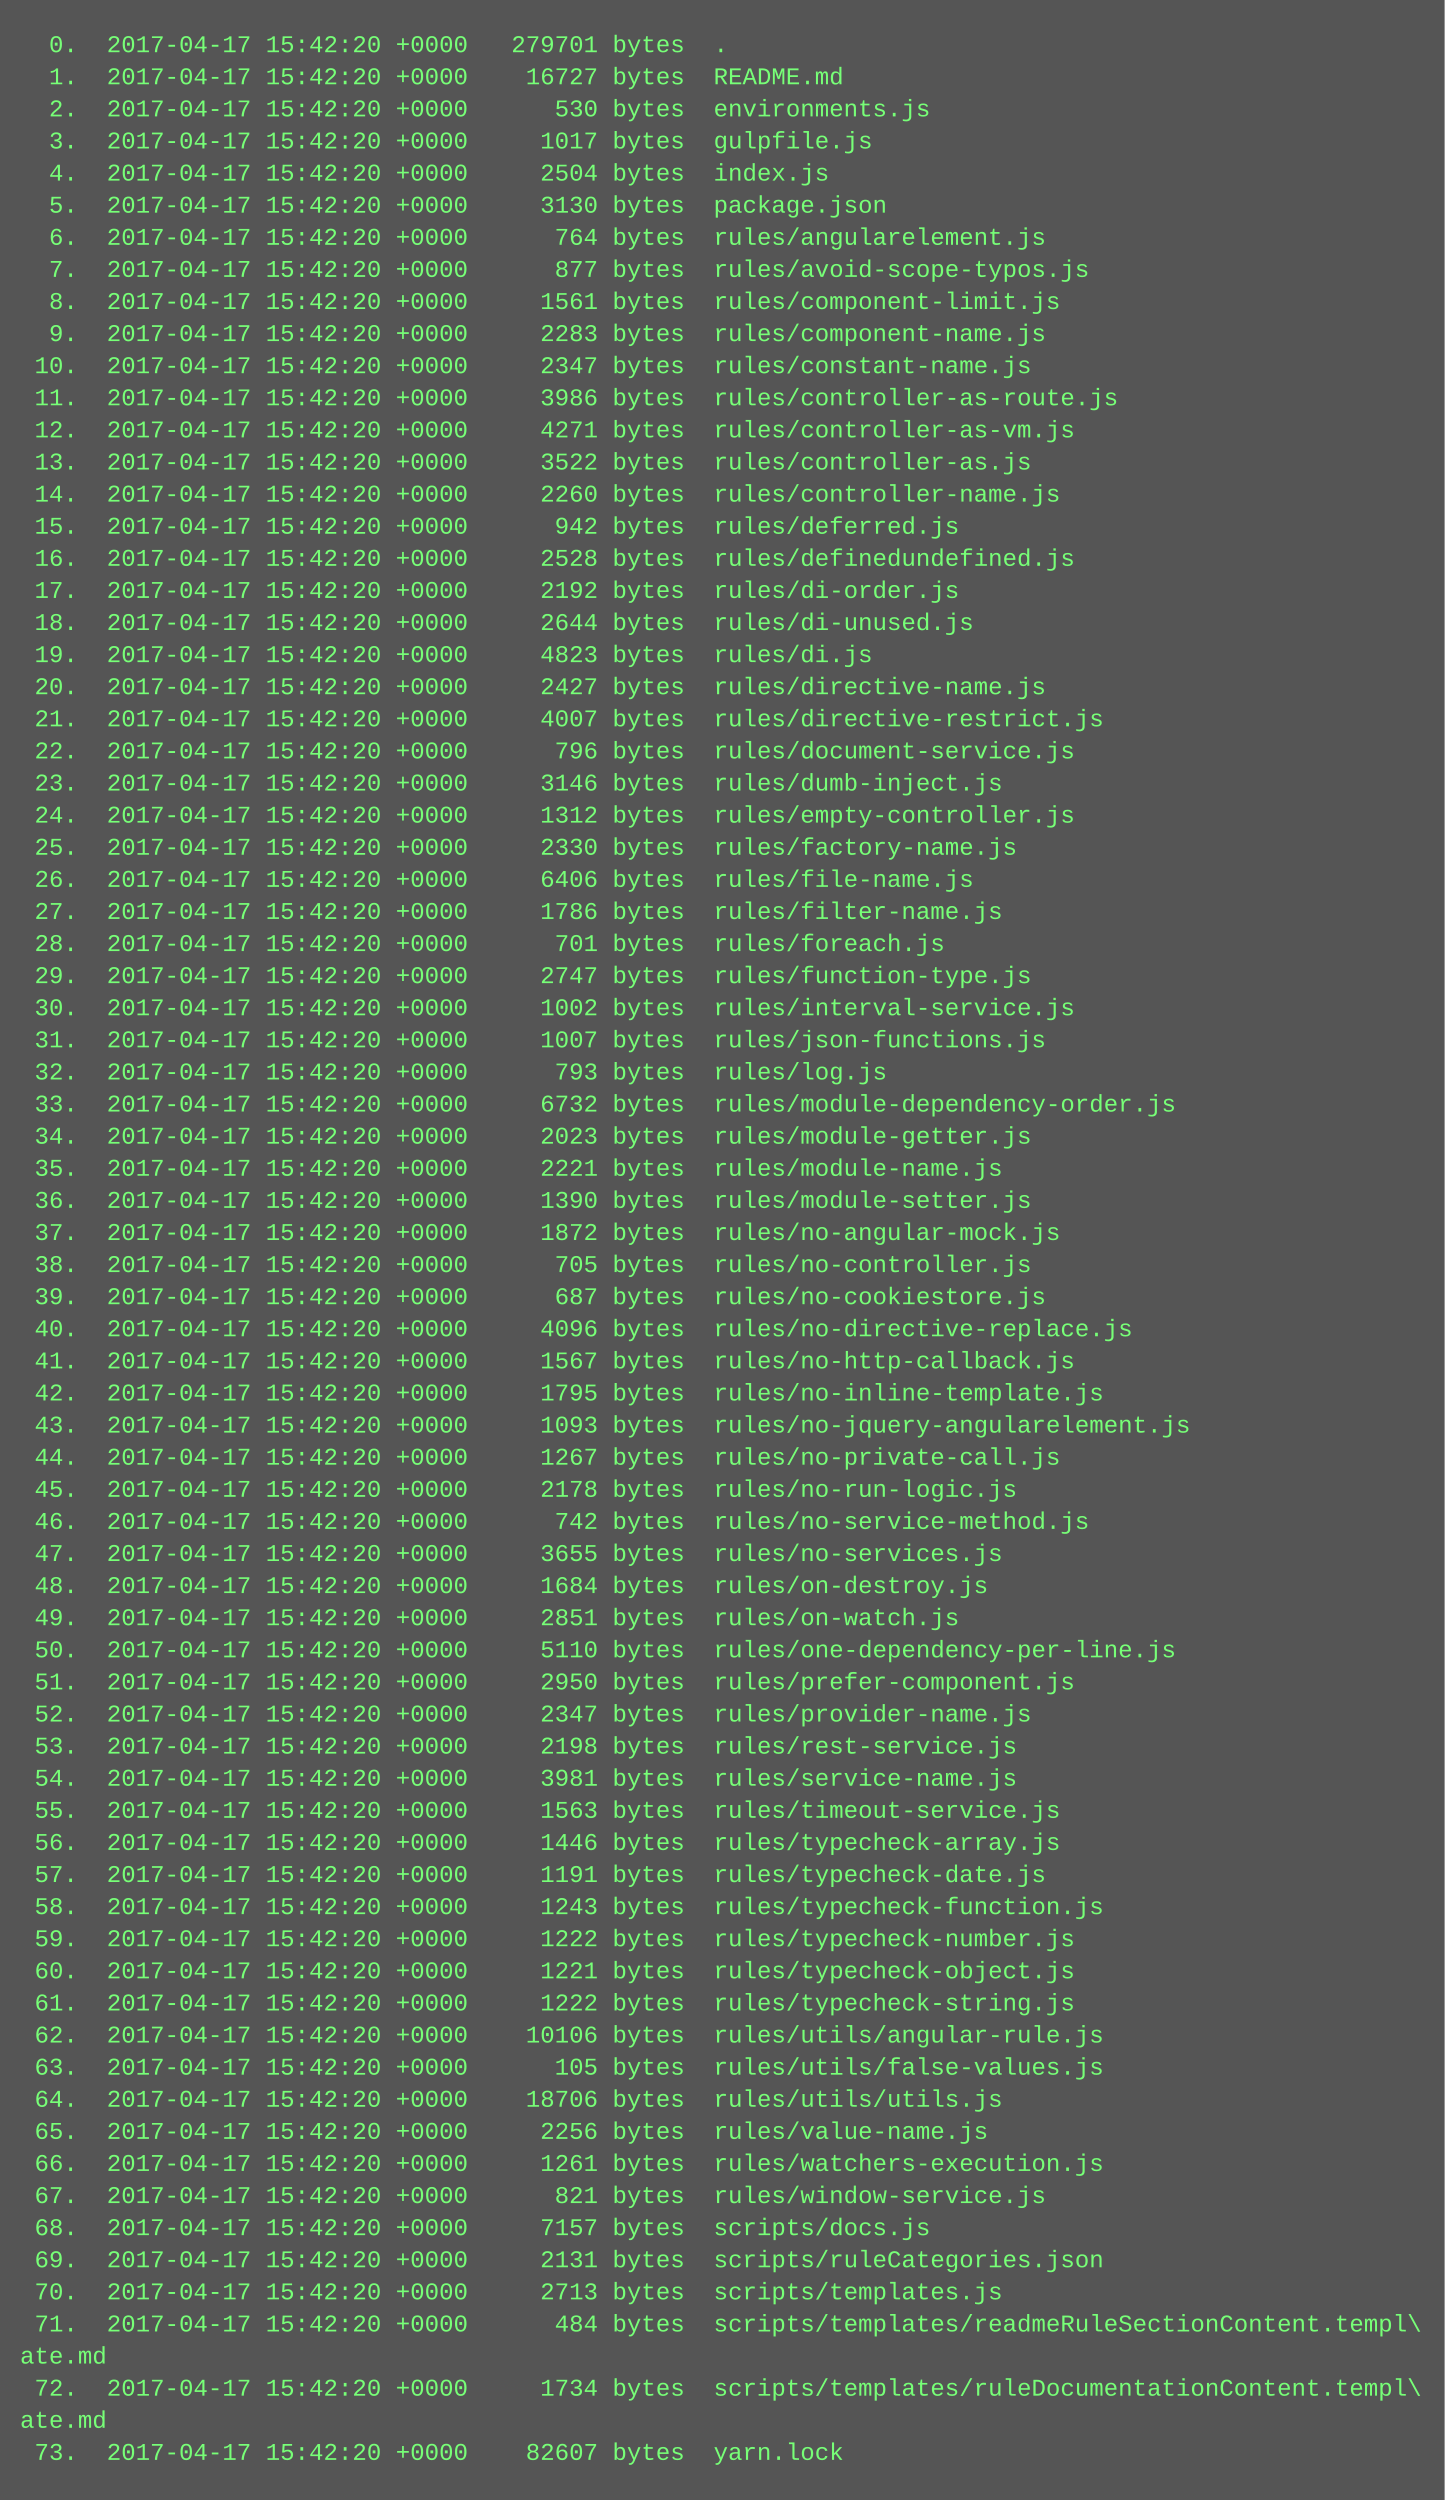
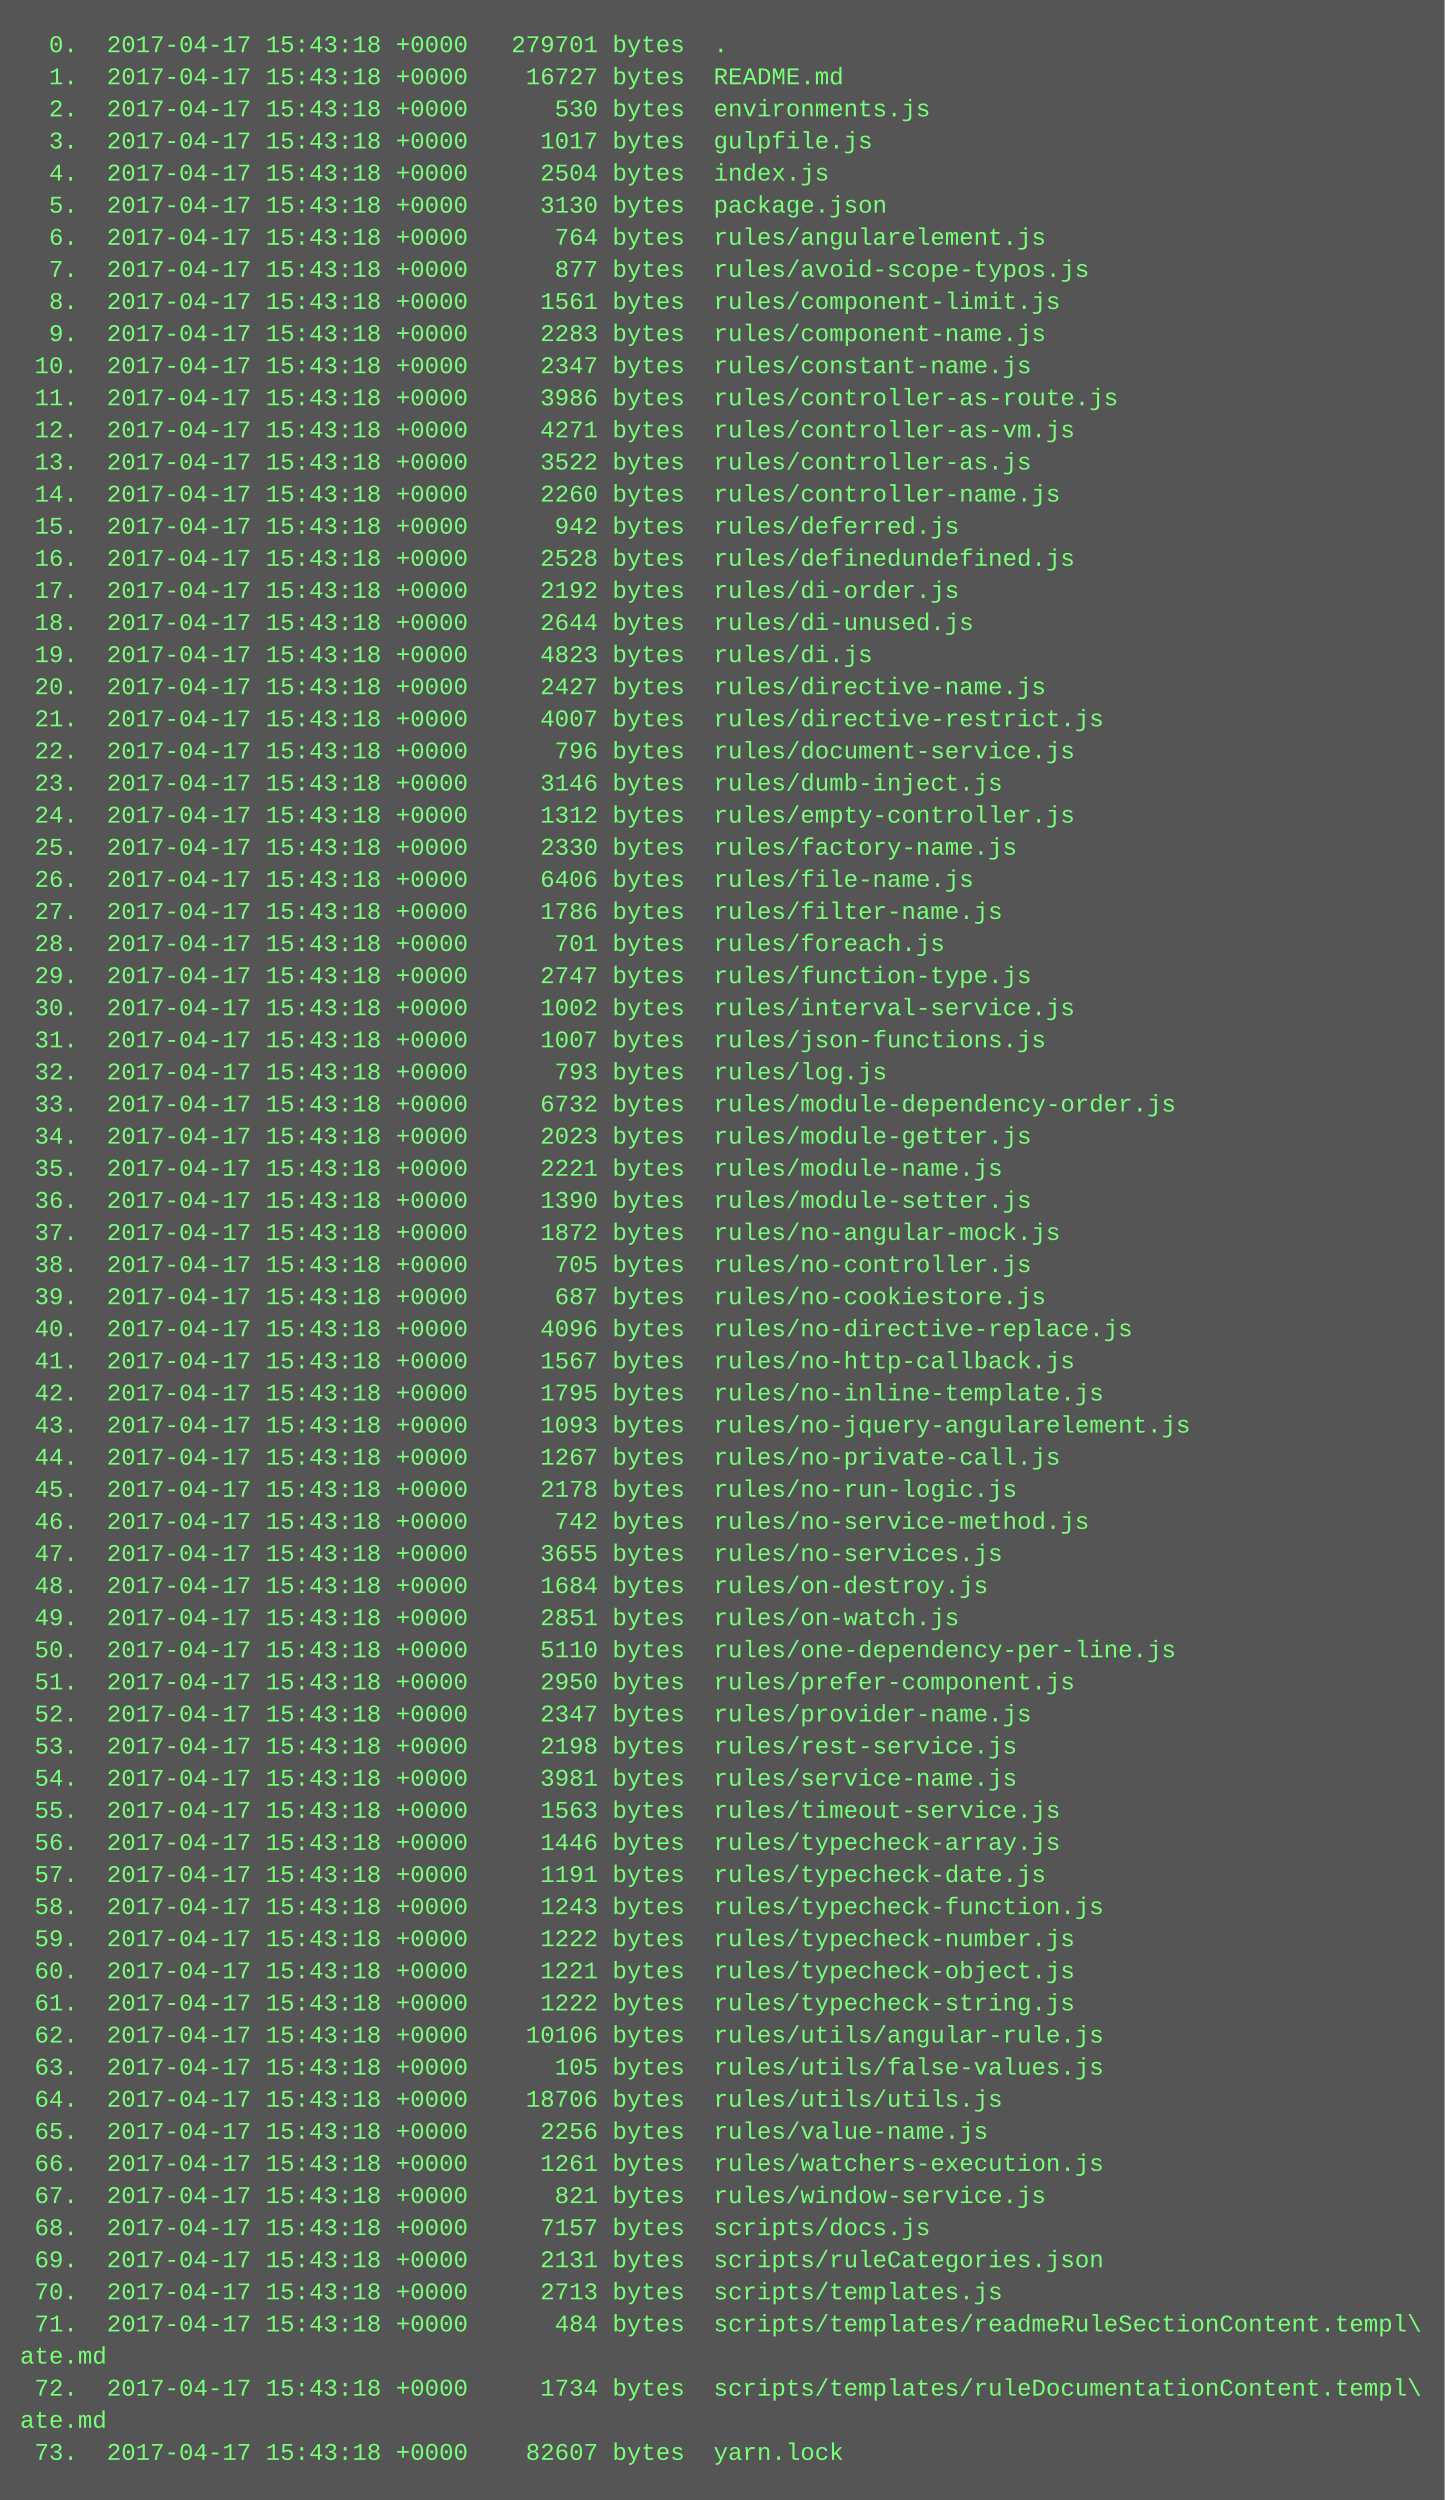
<svg xmlns="http://www.w3.org/2000/svg" height="1246" width="720">
  <rect height="1246" fill="#555" width="720" />
  <text fill="#7f7" font-family="Courier New" font-size="12" xml:space="preserve">
-     <tspan x="10" y="26">  0.  2017-04-17 15:42:20 +0000   279701 bytes  .</tspan>
-     <tspan x="10" y="42">  1.  2017-04-17 15:42:20 +0000    16727 bytes  README.md</tspan>
-     <tspan x="10" y="58">  2.  2017-04-17 15:42:20 +0000      530 bytes  environments.js</tspan>
-     <tspan x="10" y="74">  3.  2017-04-17 15:42:20 +0000     1017 bytes  gulpfile.js</tspan>
-     <tspan x="10" y="90">  4.  2017-04-17 15:42:20 +0000     2504 bytes  index.js</tspan>
-     <tspan x="10" y="106">  5.  2017-04-17 15:42:20 +0000     3130 bytes  package.json</tspan>
-     <tspan x="10" y="122">  6.  2017-04-17 15:42:20 +0000      764 bytes  rules/angularelement.js</tspan>
-     <tspan x="10" y="138">  7.  2017-04-17 15:42:20 +0000      877 bytes  rules/avoid-scope-typos.js</tspan>
-     <tspan x="10" y="154">  8.  2017-04-17 15:42:20 +0000     1561 bytes  rules/component-limit.js</tspan>
-     <tspan x="10" y="170">  9.  2017-04-17 15:42:20 +0000     2283 bytes  rules/component-name.js</tspan>
-     <tspan x="10" y="186"> 10.  2017-04-17 15:42:20 +0000     2347 bytes  rules/constant-name.js</tspan>
-     <tspan x="10" y="202"> 11.  2017-04-17 15:42:20 +0000     3986 bytes  rules/controller-as-route.js</tspan>
-     <tspan x="10" y="218"> 12.  2017-04-17 15:42:20 +0000     4271 bytes  rules/controller-as-vm.js</tspan>
-     <tspan x="10" y="234"> 13.  2017-04-17 15:42:20 +0000     3522 bytes  rules/controller-as.js</tspan>
-     <tspan x="10" y="250"> 14.  2017-04-17 15:42:20 +0000     2260 bytes  rules/controller-name.js</tspan>
-     <tspan x="10" y="266"> 15.  2017-04-17 15:42:20 +0000      942 bytes  rules/deferred.js</tspan>
-     <tspan x="10" y="282"> 16.  2017-04-17 15:42:20 +0000     2528 bytes  rules/definedundefined.js</tspan>
-     <tspan x="10" y="298"> 17.  2017-04-17 15:42:20 +0000     2192 bytes  rules/di-order.js</tspan>
-     <tspan x="10" y="314"> 18.  2017-04-17 15:42:20 +0000     2644 bytes  rules/di-unused.js</tspan>
-     <tspan x="10" y="330"> 19.  2017-04-17 15:42:20 +0000     4823 bytes  rules/di.js</tspan>
-     <tspan x="10" y="346"> 20.  2017-04-17 15:42:20 +0000     2427 bytes  rules/directive-name.js</tspan>
-     <tspan x="10" y="362"> 21.  2017-04-17 15:42:20 +0000     4007 bytes  rules/directive-restrict.js</tspan>
-     <tspan x="10" y="378"> 22.  2017-04-17 15:42:20 +0000      796 bytes  rules/document-service.js</tspan>
-     <tspan x="10" y="394"> 23.  2017-04-17 15:42:20 +0000     3146 bytes  rules/dumb-inject.js</tspan>
-     <tspan x="10" y="410"> 24.  2017-04-17 15:42:20 +0000     1312 bytes  rules/empty-controller.js</tspan>
-     <tspan x="10" y="426"> 25.  2017-04-17 15:42:20 +0000     2330 bytes  rules/factory-name.js</tspan>
-     <tspan x="10" y="442"> 26.  2017-04-17 15:42:20 +0000     6406 bytes  rules/file-name.js</tspan>
-     <tspan x="10" y="458"> 27.  2017-04-17 15:42:20 +0000     1786 bytes  rules/filter-name.js</tspan>
-     <tspan x="10" y="474"> 28.  2017-04-17 15:42:20 +0000      701 bytes  rules/foreach.js</tspan>
-     <tspan x="10" y="490"> 29.  2017-04-17 15:42:20 +0000     2747 bytes  rules/function-type.js</tspan>
-     <tspan x="10" y="506"> 30.  2017-04-17 15:42:20 +0000     1002 bytes  rules/interval-service.js</tspan>
-     <tspan x="10" y="522"> 31.  2017-04-17 15:42:20 +0000     1007 bytes  rules/json-functions.js</tspan>
-     <tspan x="10" y="538"> 32.  2017-04-17 15:42:20 +0000      793 bytes  rules/log.js</tspan>
-     <tspan x="10" y="554"> 33.  2017-04-17 15:42:20 +0000     6732 bytes  rules/module-dependency-order.js</tspan>
-     <tspan x="10" y="570"> 34.  2017-04-17 15:42:20 +0000     2023 bytes  rules/module-getter.js</tspan>
-     <tspan x="10" y="586"> 35.  2017-04-17 15:42:20 +0000     2221 bytes  rules/module-name.js</tspan>
-     <tspan x="10" y="602"> 36.  2017-04-17 15:42:20 +0000     1390 bytes  rules/module-setter.js</tspan>
-     <tspan x="10" y="618"> 37.  2017-04-17 15:42:20 +0000     1872 bytes  rules/no-angular-mock.js</tspan>
-     <tspan x="10" y="634"> 38.  2017-04-17 15:42:20 +0000      705 bytes  rules/no-controller.js</tspan>
-     <tspan x="10" y="650"> 39.  2017-04-17 15:42:20 +0000      687 bytes  rules/no-cookiestore.js</tspan>
-     <tspan x="10" y="666"> 40.  2017-04-17 15:42:20 +0000     4096 bytes  rules/no-directive-replace.js</tspan>
-     <tspan x="10" y="682"> 41.  2017-04-17 15:42:20 +0000     1567 bytes  rules/no-http-callback.js</tspan>
-     <tspan x="10" y="698"> 42.  2017-04-17 15:42:20 +0000     1795 bytes  rules/no-inline-template.js</tspan>
-     <tspan x="10" y="714"> 43.  2017-04-17 15:42:20 +0000     1093 bytes  rules/no-jquery-angularelement.js</tspan>
-     <tspan x="10" y="730"> 44.  2017-04-17 15:42:20 +0000     1267 bytes  rules/no-private-call.js</tspan>
-     <tspan x="10" y="746"> 45.  2017-04-17 15:42:20 +0000     2178 bytes  rules/no-run-logic.js</tspan>
-     <tspan x="10" y="762"> 46.  2017-04-17 15:42:20 +0000      742 bytes  rules/no-service-method.js</tspan>
-     <tspan x="10" y="778"> 47.  2017-04-17 15:42:20 +0000     3655 bytes  rules/no-services.js</tspan>
-     <tspan x="10" y="794"> 48.  2017-04-17 15:42:20 +0000     1684 bytes  rules/on-destroy.js</tspan>
-     <tspan x="10" y="810"> 49.  2017-04-17 15:42:20 +0000     2851 bytes  rules/on-watch.js</tspan>
-     <tspan x="10" y="826"> 50.  2017-04-17 15:42:20 +0000     5110 bytes  rules/one-dependency-per-line.js</tspan>
-     <tspan x="10" y="842"> 51.  2017-04-17 15:42:20 +0000     2950 bytes  rules/prefer-component.js</tspan>
-     <tspan x="10" y="858"> 52.  2017-04-17 15:42:20 +0000     2347 bytes  rules/provider-name.js</tspan>
-     <tspan x="10" y="874"> 53.  2017-04-17 15:42:20 +0000     2198 bytes  rules/rest-service.js</tspan>
-     <tspan x="10" y="890"> 54.  2017-04-17 15:42:20 +0000     3981 bytes  rules/service-name.js</tspan>
-     <tspan x="10" y="906"> 55.  2017-04-17 15:42:20 +0000     1563 bytes  rules/timeout-service.js</tspan>
-     <tspan x="10" y="922"> 56.  2017-04-17 15:42:20 +0000     1446 bytes  rules/typecheck-array.js</tspan>
-     <tspan x="10" y="938"> 57.  2017-04-17 15:42:20 +0000     1191 bytes  rules/typecheck-date.js</tspan>
-     <tspan x="10" y="954"> 58.  2017-04-17 15:42:20 +0000     1243 bytes  rules/typecheck-function.js</tspan>
-     <tspan x="10" y="970"> 59.  2017-04-17 15:42:20 +0000     1222 bytes  rules/typecheck-number.js</tspan>
-     <tspan x="10" y="986"> 60.  2017-04-17 15:42:20 +0000     1221 bytes  rules/typecheck-object.js</tspan>
-     <tspan x="10" y="1002"> 61.  2017-04-17 15:42:20 +0000     1222 bytes  rules/typecheck-string.js</tspan>
-     <tspan x="10" y="1018"> 62.  2017-04-17 15:42:20 +0000    10106 bytes  rules/utils/angular-rule.js</tspan>
-     <tspan x="10" y="1034"> 63.  2017-04-17 15:42:20 +0000      105 bytes  rules/utils/false-values.js</tspan>
-     <tspan x="10" y="1050"> 64.  2017-04-17 15:42:20 +0000    18706 bytes  rules/utils/utils.js</tspan>
-     <tspan x="10" y="1066"> 65.  2017-04-17 15:42:20 +0000     2256 bytes  rules/value-name.js</tspan>
-     <tspan x="10" y="1082"> 66.  2017-04-17 15:42:20 +0000     1261 bytes  rules/watchers-execution.js</tspan>
-     <tspan x="10" y="1098"> 67.  2017-04-17 15:42:20 +0000      821 bytes  rules/window-service.js</tspan>
-     <tspan x="10" y="1114"> 68.  2017-04-17 15:42:20 +0000     7157 bytes  scripts/docs.js</tspan>
-     <tspan x="10" y="1130"> 69.  2017-04-17 15:42:20 +0000     2131 bytes  scripts/ruleCategories.json</tspan>
-     <tspan x="10" y="1146"> 70.  2017-04-17 15:42:20 +0000     2713 bytes  scripts/templates.js</tspan>
-     <tspan x="10" y="1162"> 71.  2017-04-17 15:42:20 +0000      484 bytes  scripts/templates/readmeRuleSectionContent.templ\</tspan>
+     <tspan x="10" y="26">  0.  2017-04-17 15:43:18 +0000   279701 bytes  .</tspan>
+     <tspan x="10" y="42">  1.  2017-04-17 15:43:18 +0000    16727 bytes  README.md</tspan>
+     <tspan x="10" y="58">  2.  2017-04-17 15:43:18 +0000      530 bytes  environments.js</tspan>
+     <tspan x="10" y="74">  3.  2017-04-17 15:43:18 +0000     1017 bytes  gulpfile.js</tspan>
+     <tspan x="10" y="90">  4.  2017-04-17 15:43:18 +0000     2504 bytes  index.js</tspan>
+     <tspan x="10" y="106">  5.  2017-04-17 15:43:18 +0000     3130 bytes  package.json</tspan>
+     <tspan x="10" y="122">  6.  2017-04-17 15:43:18 +0000      764 bytes  rules/angularelement.js</tspan>
+     <tspan x="10" y="138">  7.  2017-04-17 15:43:18 +0000      877 bytes  rules/avoid-scope-typos.js</tspan>
+     <tspan x="10" y="154">  8.  2017-04-17 15:43:18 +0000     1561 bytes  rules/component-limit.js</tspan>
+     <tspan x="10" y="170">  9.  2017-04-17 15:43:18 +0000     2283 bytes  rules/component-name.js</tspan>
+     <tspan x="10" y="186"> 10.  2017-04-17 15:43:18 +0000     2347 bytes  rules/constant-name.js</tspan>
+     <tspan x="10" y="202"> 11.  2017-04-17 15:43:18 +0000     3986 bytes  rules/controller-as-route.js</tspan>
+     <tspan x="10" y="218"> 12.  2017-04-17 15:43:18 +0000     4271 bytes  rules/controller-as-vm.js</tspan>
+     <tspan x="10" y="234"> 13.  2017-04-17 15:43:18 +0000     3522 bytes  rules/controller-as.js</tspan>
+     <tspan x="10" y="250"> 14.  2017-04-17 15:43:18 +0000     2260 bytes  rules/controller-name.js</tspan>
+     <tspan x="10" y="266"> 15.  2017-04-17 15:43:18 +0000      942 bytes  rules/deferred.js</tspan>
+     <tspan x="10" y="282"> 16.  2017-04-17 15:43:18 +0000     2528 bytes  rules/definedundefined.js</tspan>
+     <tspan x="10" y="298"> 17.  2017-04-17 15:43:18 +0000     2192 bytes  rules/di-order.js</tspan>
+     <tspan x="10" y="314"> 18.  2017-04-17 15:43:18 +0000     2644 bytes  rules/di-unused.js</tspan>
+     <tspan x="10" y="330"> 19.  2017-04-17 15:43:18 +0000     4823 bytes  rules/di.js</tspan>
+     <tspan x="10" y="346"> 20.  2017-04-17 15:43:18 +0000     2427 bytes  rules/directive-name.js</tspan>
+     <tspan x="10" y="362"> 21.  2017-04-17 15:43:18 +0000     4007 bytes  rules/directive-restrict.js</tspan>
+     <tspan x="10" y="378"> 22.  2017-04-17 15:43:18 +0000      796 bytes  rules/document-service.js</tspan>
+     <tspan x="10" y="394"> 23.  2017-04-17 15:43:18 +0000     3146 bytes  rules/dumb-inject.js</tspan>
+     <tspan x="10" y="410"> 24.  2017-04-17 15:43:18 +0000     1312 bytes  rules/empty-controller.js</tspan>
+     <tspan x="10" y="426"> 25.  2017-04-17 15:43:18 +0000     2330 bytes  rules/factory-name.js</tspan>
+     <tspan x="10" y="442"> 26.  2017-04-17 15:43:18 +0000     6406 bytes  rules/file-name.js</tspan>
+     <tspan x="10" y="458"> 27.  2017-04-17 15:43:18 +0000     1786 bytes  rules/filter-name.js</tspan>
+     <tspan x="10" y="474"> 28.  2017-04-17 15:43:18 +0000      701 bytes  rules/foreach.js</tspan>
+     <tspan x="10" y="490"> 29.  2017-04-17 15:43:18 +0000     2747 bytes  rules/function-type.js</tspan>
+     <tspan x="10" y="506"> 30.  2017-04-17 15:43:18 +0000     1002 bytes  rules/interval-service.js</tspan>
+     <tspan x="10" y="522"> 31.  2017-04-17 15:43:18 +0000     1007 bytes  rules/json-functions.js</tspan>
+     <tspan x="10" y="538"> 32.  2017-04-17 15:43:18 +0000      793 bytes  rules/log.js</tspan>
+     <tspan x="10" y="554"> 33.  2017-04-17 15:43:18 +0000     6732 bytes  rules/module-dependency-order.js</tspan>
+     <tspan x="10" y="570"> 34.  2017-04-17 15:43:18 +0000     2023 bytes  rules/module-getter.js</tspan>
+     <tspan x="10" y="586"> 35.  2017-04-17 15:43:18 +0000     2221 bytes  rules/module-name.js</tspan>
+     <tspan x="10" y="602"> 36.  2017-04-17 15:43:18 +0000     1390 bytes  rules/module-setter.js</tspan>
+     <tspan x="10" y="618"> 37.  2017-04-17 15:43:18 +0000     1872 bytes  rules/no-angular-mock.js</tspan>
+     <tspan x="10" y="634"> 38.  2017-04-17 15:43:18 +0000      705 bytes  rules/no-controller.js</tspan>
+     <tspan x="10" y="650"> 39.  2017-04-17 15:43:18 +0000      687 bytes  rules/no-cookiestore.js</tspan>
+     <tspan x="10" y="666"> 40.  2017-04-17 15:43:18 +0000     4096 bytes  rules/no-directive-replace.js</tspan>
+     <tspan x="10" y="682"> 41.  2017-04-17 15:43:18 +0000     1567 bytes  rules/no-http-callback.js</tspan>
+     <tspan x="10" y="698"> 42.  2017-04-17 15:43:18 +0000     1795 bytes  rules/no-inline-template.js</tspan>
+     <tspan x="10" y="714"> 43.  2017-04-17 15:43:18 +0000     1093 bytes  rules/no-jquery-angularelement.js</tspan>
+     <tspan x="10" y="730"> 44.  2017-04-17 15:43:18 +0000     1267 bytes  rules/no-private-call.js</tspan>
+     <tspan x="10" y="746"> 45.  2017-04-17 15:43:18 +0000     2178 bytes  rules/no-run-logic.js</tspan>
+     <tspan x="10" y="762"> 46.  2017-04-17 15:43:18 +0000      742 bytes  rules/no-service-method.js</tspan>
+     <tspan x="10" y="778"> 47.  2017-04-17 15:43:18 +0000     3655 bytes  rules/no-services.js</tspan>
+     <tspan x="10" y="794"> 48.  2017-04-17 15:43:18 +0000     1684 bytes  rules/on-destroy.js</tspan>
+     <tspan x="10" y="810"> 49.  2017-04-17 15:43:18 +0000     2851 bytes  rules/on-watch.js</tspan>
+     <tspan x="10" y="826"> 50.  2017-04-17 15:43:18 +0000     5110 bytes  rules/one-dependency-per-line.js</tspan>
+     <tspan x="10" y="842"> 51.  2017-04-17 15:43:18 +0000     2950 bytes  rules/prefer-component.js</tspan>
+     <tspan x="10" y="858"> 52.  2017-04-17 15:43:18 +0000     2347 bytes  rules/provider-name.js</tspan>
+     <tspan x="10" y="874"> 53.  2017-04-17 15:43:18 +0000     2198 bytes  rules/rest-service.js</tspan>
+     <tspan x="10" y="890"> 54.  2017-04-17 15:43:18 +0000     3981 bytes  rules/service-name.js</tspan>
+     <tspan x="10" y="906"> 55.  2017-04-17 15:43:18 +0000     1563 bytes  rules/timeout-service.js</tspan>
+     <tspan x="10" y="922"> 56.  2017-04-17 15:43:18 +0000     1446 bytes  rules/typecheck-array.js</tspan>
+     <tspan x="10" y="938"> 57.  2017-04-17 15:43:18 +0000     1191 bytes  rules/typecheck-date.js</tspan>
+     <tspan x="10" y="954"> 58.  2017-04-17 15:43:18 +0000     1243 bytes  rules/typecheck-function.js</tspan>
+     <tspan x="10" y="970"> 59.  2017-04-17 15:43:18 +0000     1222 bytes  rules/typecheck-number.js</tspan>
+     <tspan x="10" y="986"> 60.  2017-04-17 15:43:18 +0000     1221 bytes  rules/typecheck-object.js</tspan>
+     <tspan x="10" y="1002"> 61.  2017-04-17 15:43:18 +0000     1222 bytes  rules/typecheck-string.js</tspan>
+     <tspan x="10" y="1018"> 62.  2017-04-17 15:43:18 +0000    10106 bytes  rules/utils/angular-rule.js</tspan>
+     <tspan x="10" y="1034"> 63.  2017-04-17 15:43:18 +0000      105 bytes  rules/utils/false-values.js</tspan>
+     <tspan x="10" y="1050"> 64.  2017-04-17 15:43:18 +0000    18706 bytes  rules/utils/utils.js</tspan>
+     <tspan x="10" y="1066"> 65.  2017-04-17 15:43:18 +0000     2256 bytes  rules/value-name.js</tspan>
+     <tspan x="10" y="1082"> 66.  2017-04-17 15:43:18 +0000     1261 bytes  rules/watchers-execution.js</tspan>
+     <tspan x="10" y="1098"> 67.  2017-04-17 15:43:18 +0000      821 bytes  rules/window-service.js</tspan>
+     <tspan x="10" y="1114"> 68.  2017-04-17 15:43:18 +0000     7157 bytes  scripts/docs.js</tspan>
+     <tspan x="10" y="1130"> 69.  2017-04-17 15:43:18 +0000     2131 bytes  scripts/ruleCategories.json</tspan>
+     <tspan x="10" y="1146"> 70.  2017-04-17 15:43:18 +0000     2713 bytes  scripts/templates.js</tspan>
+     <tspan x="10" y="1162"> 71.  2017-04-17 15:43:18 +0000      484 bytes  scripts/templates/readmeRuleSectionContent.templ\</tspan>
    <tspan x="10" y="1178">ate.md</tspan>
-     <tspan x="10" y="1194"> 72.  2017-04-17 15:42:20 +0000     1734 bytes  scripts/templates/ruleDocumentationContent.templ\</tspan>
+     <tspan x="10" y="1194"> 72.  2017-04-17 15:43:18 +0000     1734 bytes  scripts/templates/ruleDocumentationContent.templ\</tspan>
    <tspan x="10" y="1210">ate.md</tspan>
-     <tspan x="10" y="1226"> 73.  2017-04-17 15:42:20 +0000    82607 bytes  yarn.lock</tspan>
+     <tspan x="10" y="1226"> 73.  2017-04-17 15:43:18 +0000    82607 bytes  yarn.lock</tspan>
  </text>
</svg>
